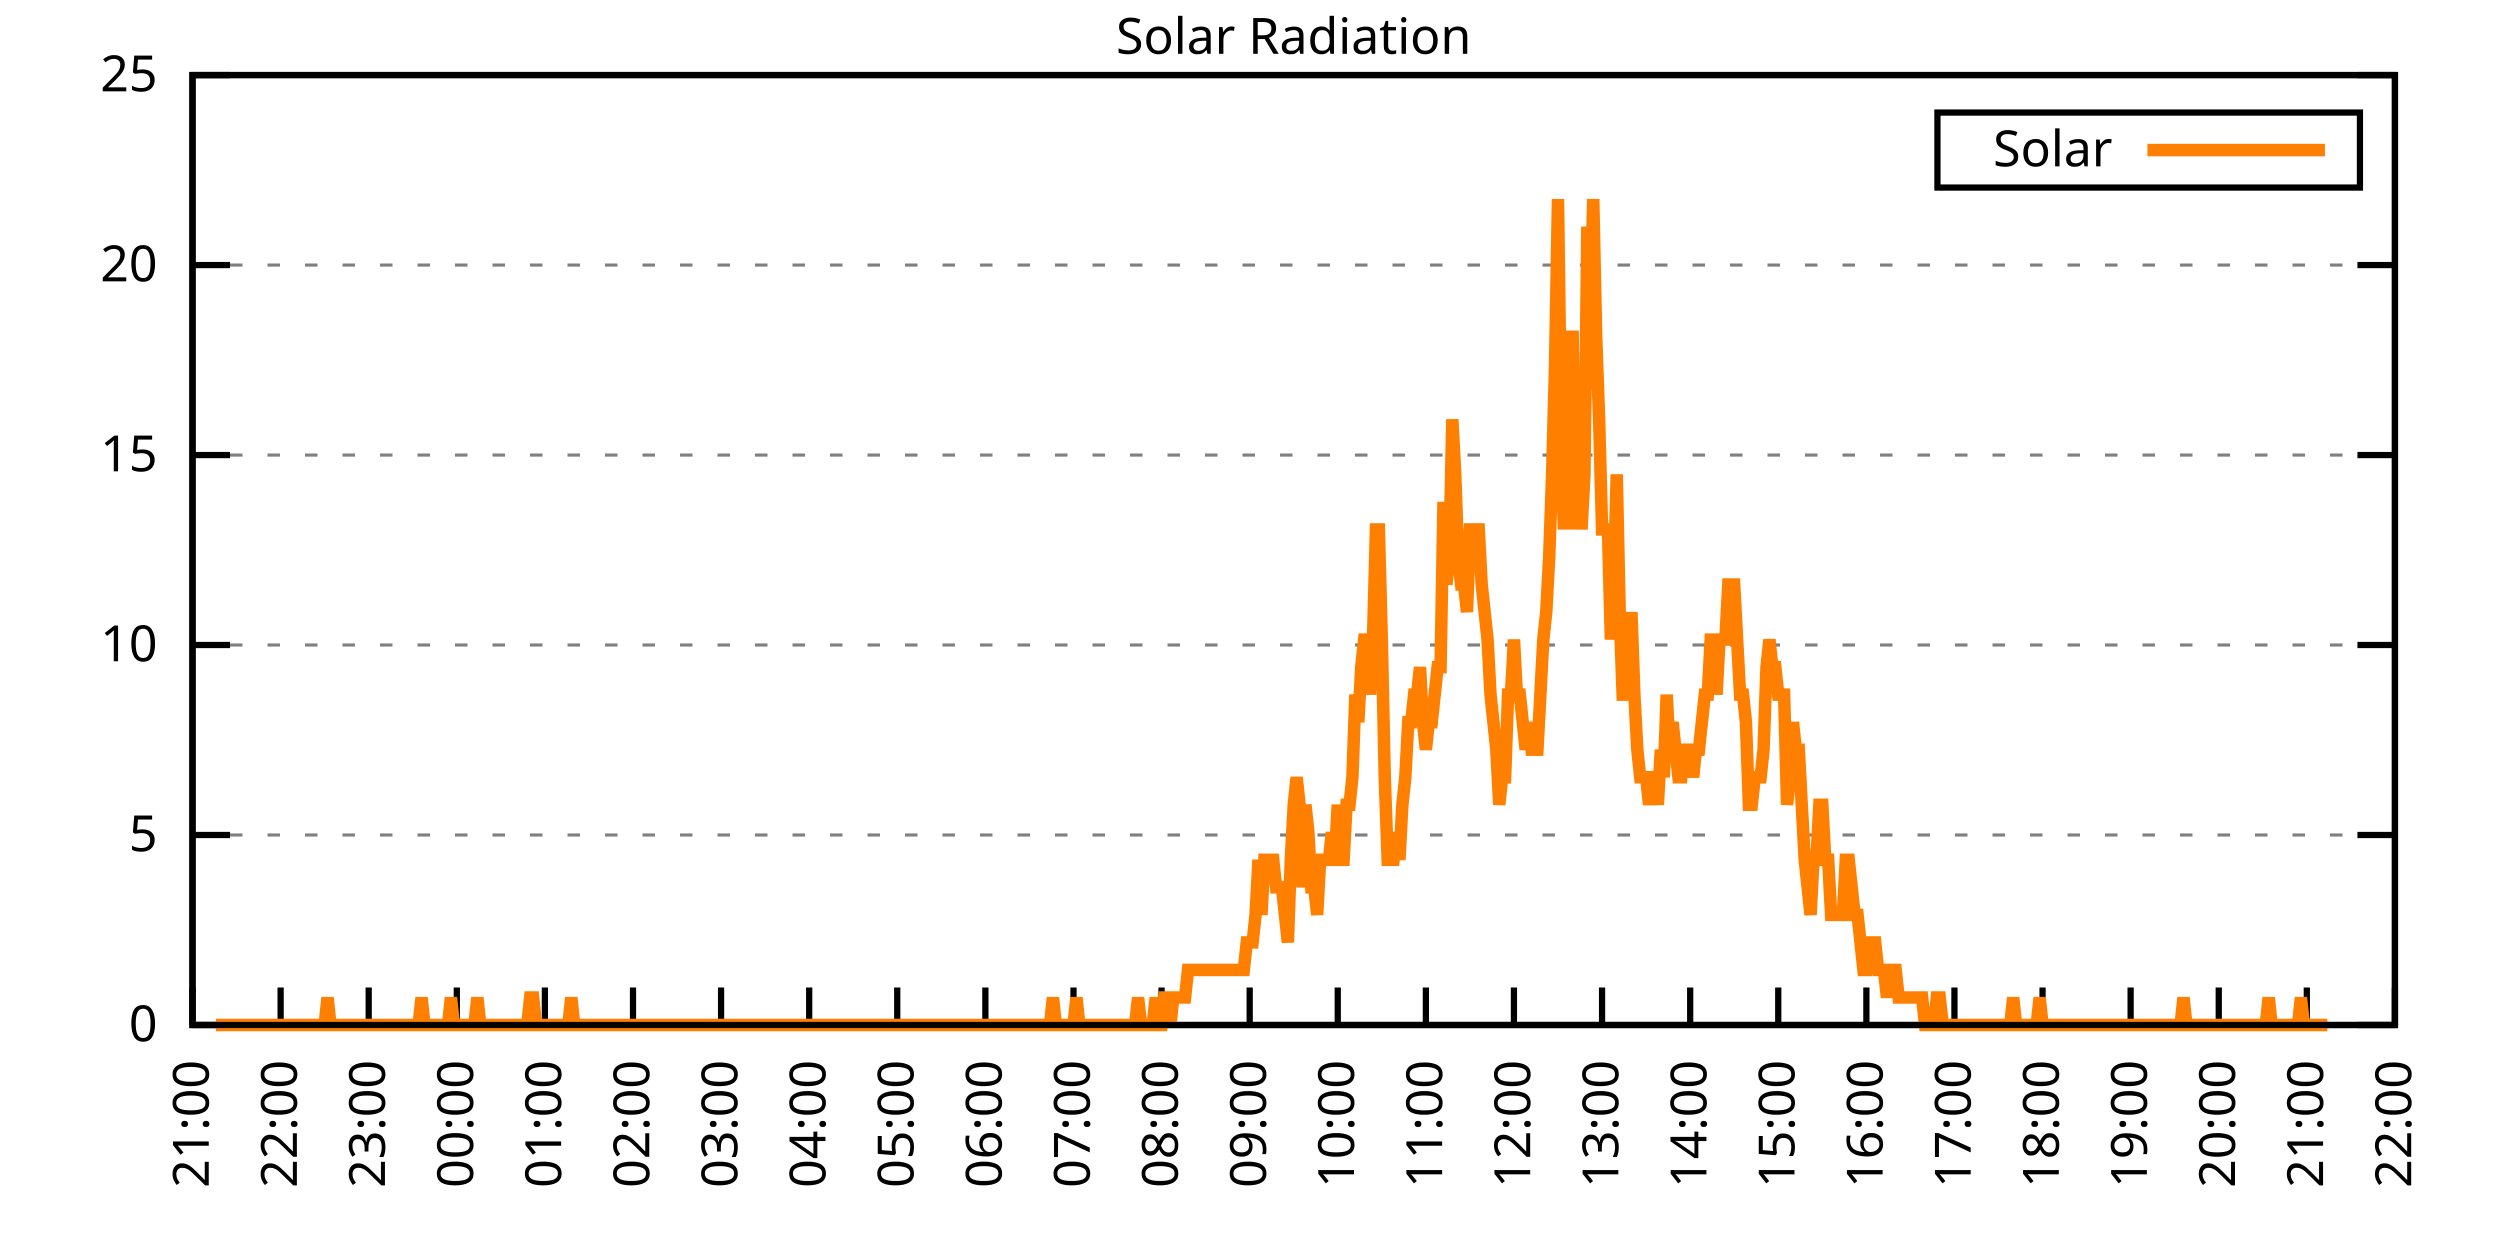
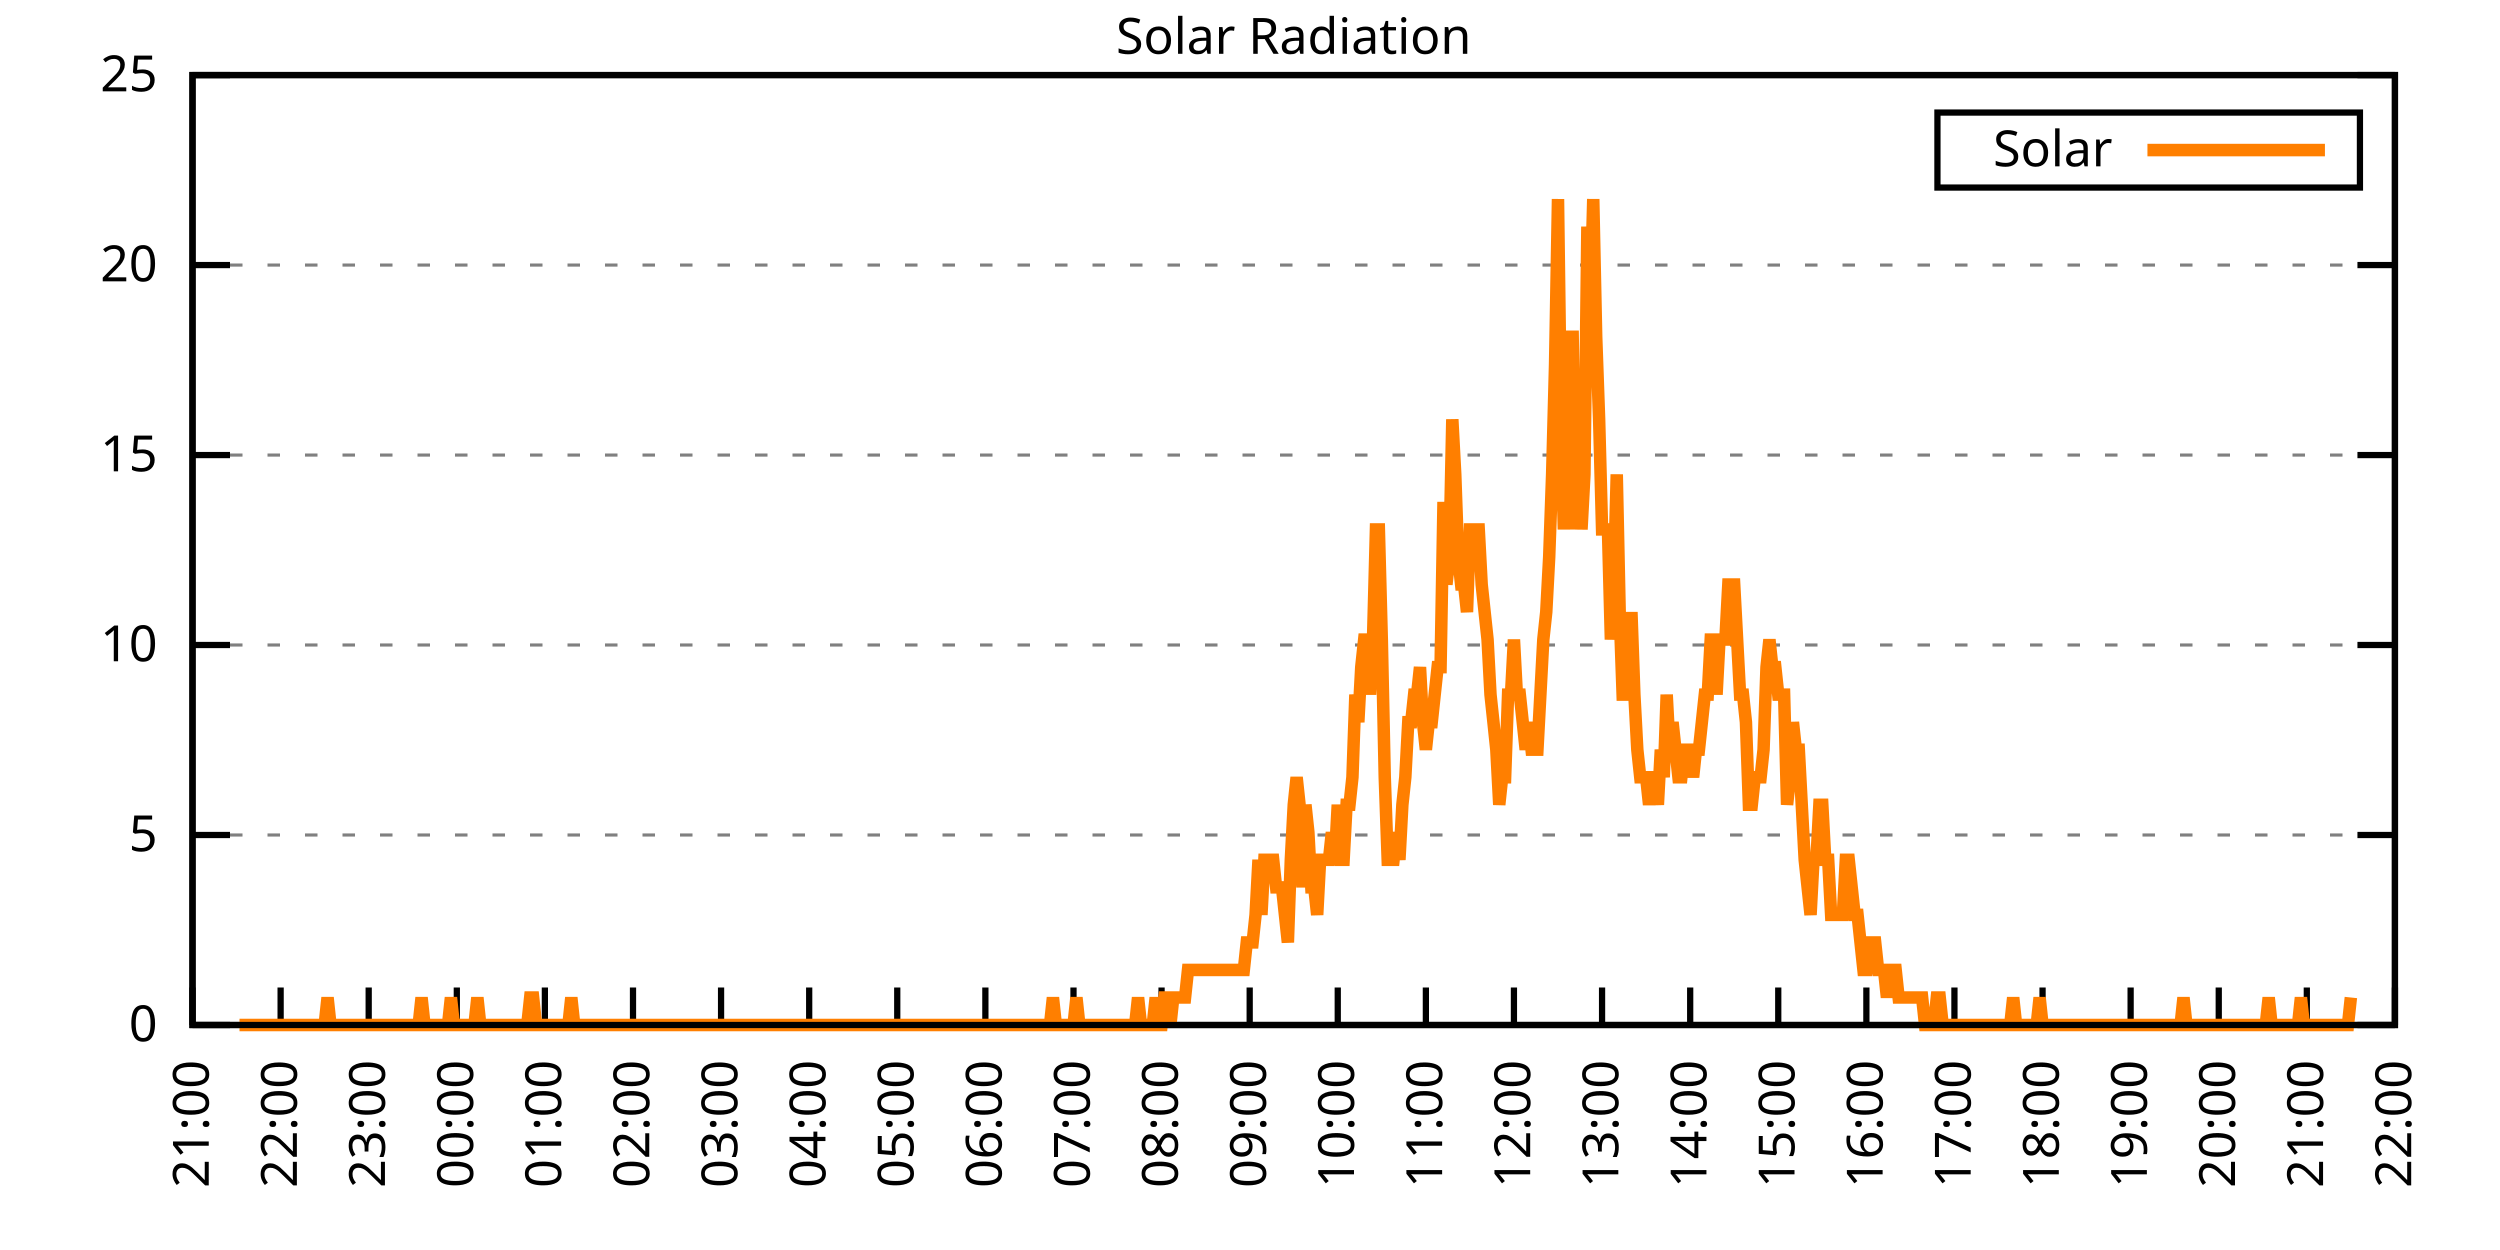
<svg xmlns="http://www.w3.org/2000/svg" xmlns:xlink="http://www.w3.org/1999/xlink" width="400" height="200" viewBox="0 0 400 200">
  <g id="gnuplot_canvas">
    <rect x="0" y="0" width="400" height="200" fill="none" />
    <defs>
      <circle id="gpDot" r="0.5" stroke-width="0.5" stroke="currentColor" />
      <path id="gpPt0" stroke-width="0.333" stroke="currentColor" d="M-1,0 h2 M0,-1 v2" />
      <path id="gpPt1" stroke-width="0.333" stroke="currentColor" d="M-1,-1 L1,1 M1,-1 L-1,1" />
      <path id="gpPt2" stroke-width="0.333" stroke="currentColor" d="M-1,0 L1,0 M0,-1 L0,1 M-1,-1 L1,1 M-1,1 L1,-1" />
      <rect id="gpPt3" stroke-width="0.333" stroke="currentColor" x="-1" y="-1" width="2" height="2" />
      <rect id="gpPt4" stroke-width="0.333" stroke="currentColor" fill="currentColor" x="-1" y="-1" width="2" height="2" />
      <circle id="gpPt5" stroke-width="0.333" stroke="currentColor" cx="0" cy="0" r="1" />
      <use xlink:href="#gpPt5" id="gpPt6" fill="currentColor" stroke="none" />
      <path id="gpPt7" stroke-width="0.333" stroke="currentColor" d="M0,-1.33 L-1.33,0.67 L1.33,0.67 z" />
      <use xlink:href="#gpPt7" id="gpPt8" fill="currentColor" stroke="none" />
      <use xlink:href="#gpPt7" id="gpPt9" stroke="currentColor" transform="rotate(180)" />
      <use xlink:href="#gpPt9" id="gpPt10" fill="currentColor" stroke="none" />
      <use xlink:href="#gpPt3" id="gpPt11" stroke="currentColor" transform="rotate(45)" />
      <use xlink:href="#gpPt11" id="gpPt12" fill="currentColor" stroke="none" />
      <path id="gpPt13" stroke-width="0.333" stroke="currentColor" d="M0,1.330 L1.265,0.411 L0.782,-1.067 L-0.782,-1.076 L-1.265,0.411 z" />
      <use xlink:href="#gpPt13" id="gpPt14" fill="currentColor" stroke="none" />
      <filter id="textbox" filterUnits="objectBoundingBox" x="0" y="0" height="1" width="1">
        <feFlood flood-color="white" flood-opacity="1" result="bgnd" />
        <feComposite in="SourceGraphic" in2="bgnd" operator="atop" />
      </filter>
      <filter id="greybox" filterUnits="objectBoundingBox" x="0" y="0" height="1" width="1">
        <feFlood flood-color="lightgrey" flood-opacity="1" result="grey" />
        <feComposite in="SourceGraphic" in2="grey" operator="atop" />
      </filter>
    </defs>
    <g fill="none" color="white" stroke="currentColor" stroke-width="1.00" stroke-linecap="butt" stroke-linejoin="miter">
</g>
    <g fill="none" color="black" stroke="currentColor" stroke-width="1.00" stroke-linecap="butt" stroke-linejoin="miter">
      <g stroke="none" shape-rendering="crispEdges">
        <polygon fill="rgb(255, 255, 255)" points="30.80,164.00 383.18,164.00 383.18,12.02 30.80,12.02 " />
      </g>
    </g>
    <g fill="none" color="black" stroke="currentColor" stroke-width="1.00" stroke-linecap="butt" stroke-linejoin="miter">
</g>
    <g fill="none" color="black" stroke="black" stroke-width="0.50" stroke-linecap="butt" stroke-linejoin="miter">
</g>
    <g fill="none" color="gray" stroke="currentColor" stroke-width="0.50" stroke-linecap="butt" stroke-linejoin="miter">
      <path stroke="gray" stroke-dasharray="2,4" class="gridline" d="M30.80,164.00 L383.19,164.00  " />
    </g>
    <g fill="none" color="gray" stroke="gray" stroke-width="1.00" stroke-linecap="butt" stroke-linejoin="miter">
</g>
    <g fill="none" color="black" stroke="currentColor" stroke-width="1.00" stroke-linecap="butt" stroke-linejoin="miter">
      <path stroke="black" d="M30.80,164.00 L36.80,164.00 M383.19,164.00 L377.19,164.00  " />
      <g transform="translate(25.20,166.60)" stroke="none" fill="black" font-family="Sans" font-size="8.00" text-anchor="end">
        <text>
          <tspan font-family="Sans"> 0</tspan>
        </text>
      </g>
    </g>
    <g fill="none" color="black" stroke="currentColor" stroke-width="1.00" stroke-linecap="butt" stroke-linejoin="miter">
</g>
    <g fill="none" color="black" stroke="black" stroke-width="0.50" stroke-linecap="butt" stroke-linejoin="miter">
</g>
    <g fill="none" color="gray" stroke="currentColor" stroke-width="0.50" stroke-linecap="butt" stroke-linejoin="miter">
      <path stroke="gray" stroke-dasharray="2,4" class="gridline" d="M30.80,133.60 L383.19,133.60  " />
    </g>
    <g fill="none" color="gray" stroke="gray" stroke-width="1.00" stroke-linecap="butt" stroke-linejoin="miter">
</g>
    <g fill="none" color="black" stroke="currentColor" stroke-width="1.00" stroke-linecap="butt" stroke-linejoin="miter">
      <path stroke="black" d="M30.80,133.60 L36.80,133.60 M383.19,133.60 L377.19,133.60  " />
      <g transform="translate(25.20,136.20)" stroke="none" fill="black" font-family="Sans" font-size="8.00" text-anchor="end">
        <text>
          <tspan font-family="Sans"> 5</tspan>
        </text>
      </g>
    </g>
    <g fill="none" color="black" stroke="currentColor" stroke-width="1.00" stroke-linecap="butt" stroke-linejoin="miter">
</g>
    <g fill="none" color="black" stroke="black" stroke-width="0.50" stroke-linecap="butt" stroke-linejoin="miter">
</g>
    <g fill="none" color="gray" stroke="currentColor" stroke-width="0.50" stroke-linecap="butt" stroke-linejoin="miter">
      <path stroke="gray" stroke-dasharray="2,4" class="gridline" d="M30.80,103.20 L383.19,103.20  " />
    </g>
    <g fill="none" color="gray" stroke="gray" stroke-width="1.00" stroke-linecap="butt" stroke-linejoin="miter">
</g>
    <g fill="none" color="black" stroke="currentColor" stroke-width="1.00" stroke-linecap="butt" stroke-linejoin="miter">
      <path stroke="black" d="M30.80,103.20 L36.80,103.20 M383.19,103.20 L377.19,103.20  " />
      <g transform="translate(25.20,105.80)" stroke="none" fill="black" font-family="Sans" font-size="8.00" text-anchor="end">
        <text>
          <tspan font-family="Sans"> 10</tspan>
        </text>
      </g>
    </g>
    <g fill="none" color="black" stroke="currentColor" stroke-width="1.00" stroke-linecap="butt" stroke-linejoin="miter">
</g>
    <g fill="none" color="black" stroke="black" stroke-width="0.50" stroke-linecap="butt" stroke-linejoin="miter">
</g>
    <g fill="none" color="gray" stroke="currentColor" stroke-width="0.50" stroke-linecap="butt" stroke-linejoin="miter">
      <path stroke="gray" stroke-dasharray="2,4" class="gridline" d="M30.80,72.81 L383.19,72.81  " />
    </g>
    <g fill="none" color="gray" stroke="gray" stroke-width="1.00" stroke-linecap="butt" stroke-linejoin="miter">
</g>
    <g fill="none" color="black" stroke="currentColor" stroke-width="1.00" stroke-linecap="butt" stroke-linejoin="miter">
      <path stroke="black" d="M30.80,72.81 L36.80,72.81 M383.19,72.81 L377.19,72.81  " />
      <g transform="translate(25.20,75.41)" stroke="none" fill="black" font-family="Sans" font-size="8.00" text-anchor="end">
        <text>
          <tspan font-family="Sans"> 15</tspan>
        </text>
      </g>
    </g>
    <g fill="none" color="black" stroke="currentColor" stroke-width="1.00" stroke-linecap="butt" stroke-linejoin="miter">
</g>
    <g fill="none" color="black" stroke="black" stroke-width="0.50" stroke-linecap="butt" stroke-linejoin="miter">
</g>
    <g fill="none" color="gray" stroke="currentColor" stroke-width="0.50" stroke-linecap="butt" stroke-linejoin="miter">
      <path stroke="gray" stroke-dasharray="2,4" class="gridline" d="M30.80,42.41 L383.19,42.41  " />
    </g>
    <g fill="none" color="gray" stroke="gray" stroke-width="1.00" stroke-linecap="butt" stroke-linejoin="miter">
</g>
    <g fill="none" color="black" stroke="currentColor" stroke-width="1.00" stroke-linecap="butt" stroke-linejoin="miter">
      <path stroke="black" d="M30.80,42.41 L36.80,42.41 M383.19,42.41 L377.19,42.41  " />
      <g transform="translate(25.20,45.01)" stroke="none" fill="black" font-family="Sans" font-size="8.00" text-anchor="end">
        <text>
          <tspan font-family="Sans"> 20</tspan>
        </text>
      </g>
    </g>
    <g fill="none" color="black" stroke="currentColor" stroke-width="1.00" stroke-linecap="butt" stroke-linejoin="miter">
</g>
    <g fill="none" color="black" stroke="black" stroke-width="0.50" stroke-linecap="butt" stroke-linejoin="miter">
</g>
    <g fill="none" color="gray" stroke="currentColor" stroke-width="0.50" stroke-linecap="butt" stroke-linejoin="miter">
      <path stroke="gray" stroke-dasharray="2,4" class="gridline" d="M30.80,12.01 L383.19,12.01  " />
    </g>
    <g fill="none" color="gray" stroke="gray" stroke-width="1.00" stroke-linecap="butt" stroke-linejoin="miter">
</g>
    <g fill="none" color="black" stroke="currentColor" stroke-width="1.00" stroke-linecap="butt" stroke-linejoin="miter">
      <path stroke="black" d="M30.80,12.01 L36.80,12.01 M383.19,12.01 L377.19,12.01  " />
      <g transform="translate(25.20,14.61)" stroke="none" fill="black" font-family="Sans" font-size="8.00" text-anchor="end">
        <text>
          <tspan font-family="Sans"> 25</tspan>
        </text>
      </g>
    </g>
    <g fill="none" color="black" stroke="currentColor" stroke-width="1.00" stroke-linecap="butt" stroke-linejoin="miter">
      <path stroke="black" d="M30.80,164.00 L30.80,158.00  " />
      <g transform="translate(33.40,169.60) rotate(270.00)" stroke="none" fill="black" font-family="Sans" font-size="8.00" text-anchor="end">
        <text>
          <tspan font-family="Sans">21:00</tspan>
        </text>
      </g>
    </g>
    <g fill="none" color="black" stroke="currentColor" stroke-width="1.00" stroke-linecap="butt" stroke-linejoin="miter">
      <path stroke="black" d="M44.90,164.00 L44.90,158.00  " />
      <g transform="translate(47.50,169.60) rotate(270.00)" stroke="none" fill="black" font-family="Sans" font-size="8.00" text-anchor="end">
        <text>
          <tspan font-family="Sans">22:00</tspan>
        </text>
      </g>
    </g>
    <g fill="none" color="black" stroke="currentColor" stroke-width="1.00" stroke-linecap="butt" stroke-linejoin="miter">
      <path stroke="black" d="M58.99,164.00 L58.99,158.00  " />
      <g transform="translate(61.59,169.60) rotate(270.00)" stroke="none" fill="black" font-family="Sans" font-size="8.00" text-anchor="end">
        <text>
          <tspan font-family="Sans">23:00</tspan>
        </text>
      </g>
    </g>
    <g fill="none" color="black" stroke="currentColor" stroke-width="1.00" stroke-linecap="butt" stroke-linejoin="miter">
      <path stroke="black" d="M73.09,164.00 L73.09,158.00  " />
      <g transform="translate(75.69,169.60) rotate(270.00)" stroke="none" fill="black" font-family="Sans" font-size="8.00" text-anchor="end">
        <text>
          <tspan font-family="Sans">00:00</tspan>
        </text>
      </g>
    </g>
    <g fill="none" color="black" stroke="currentColor" stroke-width="1.00" stroke-linecap="butt" stroke-linejoin="miter">
      <path stroke="black" d="M87.18,164.00 L87.18,158.00  " />
      <g transform="translate(89.78,169.60) rotate(270.00)" stroke="none" fill="black" font-family="Sans" font-size="8.00" text-anchor="end">
        <text>
          <tspan font-family="Sans">01:00</tspan>
        </text>
      </g>
    </g>
    <g fill="none" color="black" stroke="currentColor" stroke-width="1.00" stroke-linecap="butt" stroke-linejoin="miter">
      <path stroke="black" d="M101.28,164.00 L101.28,158.00  " />
      <g transform="translate(103.88,169.60) rotate(270.00)" stroke="none" fill="black" font-family="Sans" font-size="8.00" text-anchor="end">
        <text>
          <tspan font-family="Sans">02:00</tspan>
        </text>
      </g>
    </g>
    <g fill="none" color="black" stroke="currentColor" stroke-width="1.00" stroke-linecap="butt" stroke-linejoin="miter">
      <path stroke="black" d="M115.37,164.00 L115.37,158.00  " />
      <g transform="translate(117.97,169.60) rotate(270.00)" stroke="none" fill="black" font-family="Sans" font-size="8.00" text-anchor="end">
        <text>
          <tspan font-family="Sans">03:00</tspan>
        </text>
      </g>
    </g>
    <g fill="none" color="black" stroke="currentColor" stroke-width="1.00" stroke-linecap="butt" stroke-linejoin="miter">
      <path stroke="black" d="M129.47,164.00 L129.47,158.00  " />
      <g transform="translate(132.07,169.60) rotate(270.00)" stroke="none" fill="black" font-family="Sans" font-size="8.00" text-anchor="end">
        <text>
          <tspan font-family="Sans">04:00</tspan>
        </text>
      </g>
    </g>
    <g fill="none" color="black" stroke="currentColor" stroke-width="1.00" stroke-linecap="butt" stroke-linejoin="miter">
      <path stroke="black" d="M143.56,164.00 L143.56,158.00  " />
      <g transform="translate(146.16,169.60) rotate(270.00)" stroke="none" fill="black" font-family="Sans" font-size="8.00" text-anchor="end">
        <text>
          <tspan font-family="Sans">05:00</tspan>
        </text>
      </g>
    </g>
    <g fill="none" color="black" stroke="currentColor" stroke-width="1.00" stroke-linecap="butt" stroke-linejoin="miter">
      <path stroke="black" d="M157.66,164.00 L157.66,158.00  " />
      <g transform="translate(160.26,169.60) rotate(270.00)" stroke="none" fill="black" font-family="Sans" font-size="8.00" text-anchor="end">
        <text>
          <tspan font-family="Sans">06:00</tspan>
        </text>
      </g>
    </g>
    <g fill="none" color="black" stroke="currentColor" stroke-width="1.00" stroke-linecap="butt" stroke-linejoin="miter">
      <path stroke="black" d="M171.76,164.00 L171.76,158.00  " />
      <g transform="translate(174.36,169.60) rotate(270.00)" stroke="none" fill="black" font-family="Sans" font-size="8.00" text-anchor="end">
        <text>
          <tspan font-family="Sans">07:00</tspan>
        </text>
      </g>
    </g>
    <g fill="none" color="black" stroke="currentColor" stroke-width="1.00" stroke-linecap="butt" stroke-linejoin="miter">
      <path stroke="black" d="M185.85,164.00 L185.85,158.00  " />
      <g transform="translate(188.45,169.60) rotate(270.00)" stroke="none" fill="black" font-family="Sans" font-size="8.00" text-anchor="end">
        <text>
          <tspan font-family="Sans">08:00</tspan>
        </text>
      </g>
    </g>
    <g fill="none" color="black" stroke="currentColor" stroke-width="1.00" stroke-linecap="butt" stroke-linejoin="miter">
      <path stroke="black" d="M199.95,164.00 L199.95,158.00  " />
      <g transform="translate(202.55,169.60) rotate(270.00)" stroke="none" fill="black" font-family="Sans" font-size="8.00" text-anchor="end">
        <text>
          <tspan font-family="Sans">09:00</tspan>
        </text>
      </g>
    </g>
    <g fill="none" color="black" stroke="currentColor" stroke-width="1.00" stroke-linecap="butt" stroke-linejoin="miter">
      <path stroke="black" d="M214.04,164.00 L214.04,158.00  " />
      <g transform="translate(216.64,169.60) rotate(270.00)" stroke="none" fill="black" font-family="Sans" font-size="8.00" text-anchor="end">
        <text>
          <tspan font-family="Sans">10:00</tspan>
        </text>
      </g>
    </g>
    <g fill="none" color="black" stroke="currentColor" stroke-width="1.00" stroke-linecap="butt" stroke-linejoin="miter">
      <path stroke="black" d="M228.14,164.00 L228.14,158.00  " />
      <g transform="translate(230.74,169.60) rotate(270.00)" stroke="none" fill="black" font-family="Sans" font-size="8.00" text-anchor="end">
        <text>
          <tspan font-family="Sans">11:00</tspan>
        </text>
      </g>
    </g>
    <g fill="none" color="black" stroke="currentColor" stroke-width="1.00" stroke-linecap="butt" stroke-linejoin="miter">
      <path stroke="black" d="M242.23,164.00 L242.23,158.00  " />
      <g transform="translate(244.83,169.60) rotate(270.00)" stroke="none" fill="black" font-family="Sans" font-size="8.00" text-anchor="end">
        <text>
          <tspan font-family="Sans">12:00</tspan>
        </text>
      </g>
    </g>
    <g fill="none" color="black" stroke="currentColor" stroke-width="1.00" stroke-linecap="butt" stroke-linejoin="miter">
      <path stroke="black" d="M256.33,164.00 L256.33,158.00  " />
      <g transform="translate(258.93,169.60) rotate(270.00)" stroke="none" fill="black" font-family="Sans" font-size="8.00" text-anchor="end">
        <text>
          <tspan font-family="Sans">13:00</tspan>
        </text>
      </g>
    </g>
    <g fill="none" color="black" stroke="currentColor" stroke-width="1.00" stroke-linecap="butt" stroke-linejoin="miter">
      <path stroke="black" d="M270.43,164.00 L270.43,158.00  " />
      <g transform="translate(273.03,169.60) rotate(270.00)" stroke="none" fill="black" font-family="Sans" font-size="8.00" text-anchor="end">
        <text>
          <tspan font-family="Sans">14:00</tspan>
        </text>
      </g>
    </g>
    <g fill="none" color="black" stroke="currentColor" stroke-width="1.00" stroke-linecap="butt" stroke-linejoin="miter">
      <path stroke="black" d="M284.52,164.00 L284.52,158.00  " />
      <g transform="translate(287.12,169.60) rotate(270.00)" stroke="none" fill="black" font-family="Sans" font-size="8.00" text-anchor="end">
        <text>
          <tspan font-family="Sans">15:00</tspan>
        </text>
      </g>
    </g>
    <g fill="none" color="black" stroke="currentColor" stroke-width="1.00" stroke-linecap="butt" stroke-linejoin="miter">
      <path stroke="black" d="M298.62,164.00 L298.62,158.00  " />
      <g transform="translate(301.22,169.60) rotate(270.00)" stroke="none" fill="black" font-family="Sans" font-size="8.00" text-anchor="end">
        <text>
          <tspan font-family="Sans">16:00</tspan>
        </text>
      </g>
    </g>
    <g fill="none" color="black" stroke="currentColor" stroke-width="1.00" stroke-linecap="butt" stroke-linejoin="miter">
      <path stroke="black" d="M312.71,164.00 L312.71,158.00  " />
      <g transform="translate(315.31,169.60) rotate(270.00)" stroke="none" fill="black" font-family="Sans" font-size="8.00" text-anchor="end">
        <text>
          <tspan font-family="Sans">17:00</tspan>
        </text>
      </g>
    </g>
    <g fill="none" color="black" stroke="currentColor" stroke-width="1.00" stroke-linecap="butt" stroke-linejoin="miter">
      <path stroke="black" d="M326.81,164.00 L326.81,158.00  " />
      <g transform="translate(329.41,169.60) rotate(270.00)" stroke="none" fill="black" font-family="Sans" font-size="8.00" text-anchor="end">
        <text>
          <tspan font-family="Sans">18:00</tspan>
        </text>
      </g>
    </g>
    <g fill="none" color="black" stroke="currentColor" stroke-width="1.00" stroke-linecap="butt" stroke-linejoin="miter">
      <path stroke="black" d="M340.90,164.00 L340.90,158.00  " />
      <g transform="translate(343.50,169.60) rotate(270.00)" stroke="none" fill="black" font-family="Sans" font-size="8.00" text-anchor="end">
        <text>
          <tspan font-family="Sans">19:00</tspan>
        </text>
      </g>
    </g>
    <g fill="none" color="black" stroke="currentColor" stroke-width="1.00" stroke-linecap="butt" stroke-linejoin="miter">
      <path stroke="black" d="M355.00,164.00 L355.00,158.00  " />
      <g transform="translate(357.60,169.60) rotate(270.00)" stroke="none" fill="black" font-family="Sans" font-size="8.00" text-anchor="end">
        <text>
          <tspan font-family="Sans">20:00</tspan>
        </text>
      </g>
    </g>
    <g fill="none" color="black" stroke="currentColor" stroke-width="1.00" stroke-linecap="butt" stroke-linejoin="miter">
      <path stroke="black" d="M369.09,164.00 L369.09,158.00  " />
      <g transform="translate(371.69,169.60) rotate(270.00)" stroke="none" fill="black" font-family="Sans" font-size="8.00" text-anchor="end">
        <text>
          <tspan font-family="Sans">21:00</tspan>
        </text>
      </g>
    </g>
    <g fill="none" color="black" stroke="currentColor" stroke-width="1.00" stroke-linecap="butt" stroke-linejoin="miter">
      <path stroke="black" d="M383.19,164.00 L383.19,158.00  " />
      <g transform="translate(385.79,169.60) rotate(270.00)" stroke="none" fill="black" font-family="Sans" font-size="8.00" text-anchor="end">
        <text>
          <tspan font-family="Sans">22:00</tspan>
        </text>
      </g>
    </g>
    <g fill="none" color="black" stroke="currentColor" stroke-width="1.00" stroke-linecap="butt" stroke-linejoin="miter">
</g>
    <g fill="none" color="black" stroke="currentColor" stroke-width="1.00" stroke-linecap="butt" stroke-linejoin="miter">
      <path stroke="black" d="M30.80,12.01 L30.80,164.00 L383.19,164.00 L383.19,12.01 L30.80,12.01 Z  " />
    </g>
    <g fill="none" color="black" stroke="currentColor" stroke-width="1.00" stroke-linecap="butt" stroke-linejoin="miter">
</g>
    <g fill="none" color="black" stroke="currentColor" stroke-width="1.00" stroke-linecap="butt" stroke-linejoin="miter">
      <path stroke="black" d="M309.99,30.01 L309.99,18.01 L377.59,18.01 L377.59,30.01 L309.99,30.01 Z  " />
    </g>
    <g id="Solar_Radiation_plot_1">
      <g fill="none" color="white" stroke="black" stroke-width="2.00" stroke-linecap="butt" stroke-linejoin="miter">
</g>
      <g fill="none" color="black" stroke="currentColor" stroke-width="2.00" stroke-linecap="butt" stroke-linejoin="miter">
        <g transform="translate(337.99,26.61)" stroke="none" fill="black" font-family="Sans" font-size="8.00" text-anchor="end">
          <text>
            <tspan font-family="Sans">Solar</tspan>
          </text>
        </g>
      </g>
      <g fill="none" color="black" stroke="currentColor" stroke-width="2.00" stroke-linecap="butt" stroke-linejoin="miter">
-         <path stroke="rgb(255, 127,   0)" d="M343.59,24.01 L371.99,24.01 M34.56,164.00 L35.03,164.00 L35.50,164.00 L35.97,164.00 L36.44,164.00 L36.91,164.00   L37.38,164.00 L37.85,164.00 L38.32,164.00 L38.79,164.00 L39.26,164.00 L39.73,164.00 L40.20,164.00 L40.67,164.00   L41.14,164.00 L41.61,164.00 L42.08,164.00 L42.55,164.00 L43.02,164.00 L43.49,164.00 L43.96,164.00 L44.43,164.00   L44.90,164.00 L45.37,164.00 L45.84,164.00 L46.31,164.00 L46.78,164.00 L47.24,164.00 L47.71,164.00 L48.18,164.00   L48.65,164.00 L49.12,164.00 L49.59,164.00 L50.06,164.00 L50.53,164.00 L51.00,164.00 L51.47,164.00 L51.94,164.00   L52.41,159.60 L52.88,164.00 L53.35,164.00 L53.82,164.00 L54.29,164.00 L54.76,164.00 L55.23,164.00 L55.70,164.00   L56.17,164.00 L56.64,164.00 L57.11,164.00 L57.58,164.00 L58.05,164.00 L58.52,164.00 L58.99,164.00 L59.46,164.00   L59.93,164.00 L60.40,164.00 L60.87,164.00 L61.34,164.00 L61.81,164.00 L62.28,164.00 L62.75,164.00 L63.22,164.00   L63.69,164.00 L64.16,164.00 L64.63,164.00 L65.10,164.00 L65.57,164.00 L66.04,164.00 L66.51,164.00 L66.98,164.00   L67.45,159.60 L67.92,164.00 L68.39,164.00 L68.86,164.00 L69.33,164.00 L69.80,164.00 L70.27,164.00 L70.74,164.00   L71.21,164.00 L71.68,164.00 L72.15,159.60 L72.62,164.00 L73.09,164.00 L73.56,164.00 L74.03,164.00 L74.50,164.00   L74.97,164.00 L75.44,164.00 L75.91,164.00 L76.38,159.60 L76.85,164.00 L77.32,164.00 L77.79,164.00 L78.26,164.00   L78.73,164.00 L79.19,164.00 L79.66,164.00 L80.13,164.00 L80.60,164.00 L81.07,164.00 L81.54,164.00 L82.01,164.00   L82.48,164.00 L82.95,164.00 L83.42,164.00 L83.89,164.00 L84.36,164.00 L84.83,159.60 L85.30,159.60 L85.77,164.00   L86.24,164.00 L86.71,164.00 L87.18,164.00 L87.65,164.00 L88.12,164.00 L88.59,164.00 L89.06,164.00 L89.53,164.00   L90.00,164.00 L90.47,164.00 L90.94,164.00 L91.41,159.60 L91.88,164.00 L92.35,164.00 L92.82,164.00 L93.29,164.00   L93.76,164.00 L94.23,164.00 L94.70,164.00 L95.17,164.00 L95.64,164.00 L96.11,164.00 L96.58,164.00 L97.05,164.00   L97.52,164.00 L97.99,164.00 L98.46,164.00 L98.93,164.00 L99.40,164.00 L99.87,164.00 L100.34,164.00 L100.81,164.00   L101.28,164.00 L101.75,164.00 L102.22,164.00 L102.69,164.00 L103.16,164.00 L103.63,164.00 L104.10,164.00 L104.57,164.00   L105.04,164.00 L105.51,164.00 L105.98,164.00 L106.45,164.00 L106.92,164.00 L107.39,164.00 L107.86,164.00 L108.33,164.00   L108.80,164.00 L109.27,164.00 L109.74,164.00 L110.21,164.00 L110.68,164.00 L111.14,164.00 L111.61,164.00 L112.08,164.00   L112.55,164.00 L113.02,164.00 L113.49,164.00 L113.96,164.00 L114.43,164.00 L114.90,164.00 L115.37,164.00 L115.84,164.00   L116.31,164.00 L116.78,164.00 L117.25,164.00 L117.72,164.00 L118.19,164.00 L118.66,164.00 L119.13,164.00 L119.60,164.00   L120.07,164.00 L120.54,164.00 L121.01,164.00 L121.48,164.00 L121.95,164.00 L122.42,164.00 L122.89,164.00 L123.36,164.00   L123.83,164.00 L124.30,164.00 L124.77,164.00 L125.24,164.00 L125.71,164.00 L126.18,164.00 L126.65,164.00 L127.12,164.00   L127.59,164.00 L128.06,164.00 L128.53,164.00 L129.00,164.00 L129.47,164.00 L129.94,164.00 L130.41,164.00 L130.88,164.00   L131.35,164.00 L131.82,164.00 L132.29,164.00 L132.76,164.00 L133.23,164.00 L133.70,164.00 L134.17,164.00 L134.64,164.00   L135.11,164.00 L135.58,164.00 L136.05,164.00 L136.52,164.00 L136.99,164.00 L137.46,164.00 L137.93,164.00 L138.40,164.00   L138.87,164.00 L139.34,164.00 L139.81,164.00 L140.28,164.00 L140.75,164.00 L141.22,164.00 L141.69,164.00 L142.16,164.00   L142.63,164.00 L143.09,164.00 L143.56,164.00 L144.03,164.00 L144.50,164.00 L144.97,164.00 L145.44,164.00 L145.91,164.00   L146.38,164.00 L146.85,164.00 L147.32,164.00 L147.79,164.00 L148.26,164.00 L148.73,164.00 L149.20,164.00 L149.67,164.00   L150.14,164.00 L150.61,164.00 L151.08,164.00 L151.55,164.00 L152.02,164.00 L152.49,164.00 L152.96,164.00 L153.43,164.00   L153.90,164.00 L154.37,164.00 L154.84,164.00 L155.31,164.00 L155.78,164.00 L156.25,164.00 L156.72,164.00 L157.19,164.00   L157.66,164.00 L158.13,164.00 L158.60,164.00 L159.07,164.00 L159.54,164.00 L160.01,164.00 L160.48,164.00 L160.95,164.00   L161.42,164.00 L161.89,164.00 L162.36,164.00 L162.83,164.00 L163.30,164.00 L163.77,164.00 L164.24,164.00 L164.71,164.00   L165.18,164.00 L165.65,164.00 L166.12,164.00 L166.59,164.00 L167.06,164.00 L167.53,164.00 L168.00,164.00 L168.47,159.60   L168.94,164.00 L169.41,164.00 L169.88,164.00 L170.35,164.00 L170.82,164.00 L171.29,164.00 L171.76,164.00 L172.23,159.60   L172.70,164.00 L173.17,164.00 L173.64,164.00 L174.11,164.00 L174.58,164.00 L175.04,164.00 L175.51,164.00 L175.98,164.00   L176.45,164.00 L176.92,164.00 L177.39,164.00 L177.86,164.00 L178.33,164.00 L178.80,164.00 L179.27,164.00 L179.74,164.00   L180.21,164.00 L180.68,164.00 L181.15,164.00 L181.62,164.00 L182.09,159.60 L182.56,164.00 L183.03,164.00 L183.50,164.00   L183.97,164.00 L184.44,164.00 L184.91,159.60 L185.38,164.00 L185.85,164.00 L186.32,159.60 L186.79,159.60 L187.26,164.00   L187.73,159.60 L188.20,159.60 L188.67,159.60 L189.14,159.60 L189.61,159.60 L190.08,155.19 L190.55,155.19 L191.02,155.19   L191.49,155.19 L191.96,155.19 L192.43,155.19 L192.90,155.19 L193.37,155.19 L193.84,155.19 L194.31,155.19 L194.78,155.19   L195.25,155.19 L195.72,155.19 L196.19,155.19 L196.66,155.19 L197.13,155.19 L197.60,155.19 L198.07,155.19 L198.54,155.19   L199.01,155.19 L199.48,150.79 L199.95,150.79 L200.42,150.79 L200.89,146.38 L201.36,137.57 L201.83,146.38 L202.30,137.57   L202.77,137.57 L203.24,137.57 L203.71,137.57 L204.18,141.98 L204.65,141.98 L205.12,141.98 L205.59,146.38 L206.06,150.79   L206.53,137.57 L207.00,128.76 L207.46,124.36 L207.93,128.76 L208.40,141.98 L208.87,128.76 L209.34,133.17 L209.81,141.98   L210.28,141.98 L210.75,146.38 L211.22,137.57 L211.69,137.57 L212.16,137.57 L212.63,137.57 L213.10,133.17 L213.57,137.57   L214.04,128.76 L214.51,137.57 L214.98,137.57 L215.45,128.76 L215.92,128.76 L216.39,124.36 L216.86,111.14 L217.33,115.55   L217.80,106.74 L218.27,102.33 L218.74,102.33 L219.21,111.14 L219.68,102.33 L220.15,84.71 L220.62,84.71 L221.09,102.33   L221.56,124.36 L222.03,137.57 L222.50,137.57 L222.97,137.57 L223.44,133.17 L223.91,137.57 L224.38,128.76 L224.85,124.36   L225.32,115.55 L225.79,115.55 L226.26,111.14 L226.73,111.14 L227.20,106.74 L227.67,115.55 L228.14,119.95 L228.61,115.55   L229.08,115.55 L229.55,111.14 L230.02,106.74 L230.49,106.74 L230.96,80.31 L231.43,93.52 L231.90,89.12 L232.37,67.09   L232.84,75.90 L233.31,89.12 L233.78,93.52 L234.25,93.52 L234.72,97.93 L235.19,84.71 L235.66,84.71 L236.13,84.71   L236.60,84.71 L237.07,93.52 L237.54,97.93 L238.01,102.33 L238.48,111.14 L238.95,115.55 L239.41,119.95 L239.88,128.76   L240.35,124.36 L240.82,124.36 L241.29,111.14 L241.76,111.14 L242.23,102.33 L242.70,111.14 L243.17,111.14 L243.64,115.55   L244.11,119.95 L244.58,115.55 L245.05,119.95 L245.52,119.95 L245.99,119.95 L246.46,111.14 L246.93,102.33 L247.40,97.93   L247.87,89.12 L248.34,75.90 L248.81,58.28 L249.28,31.85 L249.75,67.09 L250.22,84.71 L250.69,67.09 L251.16,53.88   L251.63,53.88 L252.10,84.71 L252.57,67.09 L253.04,84.71 L253.51,75.90 L253.98,36.26 L254.45,49.47 L254.92,31.85   L255.39,53.88 L255.86,67.09 L256.33,84.71 L256.80,84.71 L257.27,84.71 L257.74,102.33 L258.21,93.52 L258.68,75.90   L259.15,97.93 L259.62,111.14 L260.09,111.14 L260.56,111.14 L261.03,97.93 L261.50,111.14 L261.97,119.95 L262.44,124.36   L262.91,124.36 L263.38,124.36 L263.85,128.76 L264.32,124.36 L264.79,124.36 L265.26,128.76 L265.73,119.95 L266.20,124.36   L266.67,111.14 L267.14,119.95 L267.61,115.55 L268.08,119.95 L268.55,124.36 L269.02,124.36 L269.49,119.95 L269.96,119.95   L270.43,119.95 L270.90,124.36 L271.36,119.95 L271.83,119.95 L272.30,115.55 L272.77,111.14 L273.24,111.14 L273.71,102.33   L274.18,102.33 L274.65,111.14 L275.12,102.33 L275.59,102.33 L276.06,102.33 L276.53,93.52 L277.00,93.52 L277.47,93.52   L277.94,102.33 L278.41,111.14 L278.88,111.14 L279.35,115.55 L279.82,128.76 L280.29,128.76 L280.76,124.36 L281.23,124.36   L281.70,124.36 L282.17,119.95 L282.64,106.74 L283.11,102.33 L283.58,106.74 L284.05,106.74 L284.52,111.14 L284.99,111.14   L285.46,111.14 L285.93,128.76 L286.40,124.36 L286.87,115.55 L287.34,119.95 L287.81,119.95 L288.28,128.76 L288.75,137.57   L289.22,141.98 L289.69,146.38 L290.16,137.57 L290.63,137.57 L291.10,128.76 L291.57,128.76 L292.04,137.57 L292.51,137.57   L292.98,146.38 L293.45,146.38 L293.92,146.38 L294.39,146.38 L294.86,146.38 L295.33,137.57 L295.80,137.57 L296.27,141.98   L296.74,146.38 L297.21,146.38 L297.68,150.79 L298.15,155.19 L298.62,155.19 L299.09,150.79 L299.56,150.79 L300.03,150.79   L300.50,155.19 L300.97,155.19 L301.44,155.19 L301.91,159.60 L302.38,155.19 L302.85,155.19 L303.31,155.19 L303.78,159.60   L304.25,159.60 L304.72,159.60 L305.19,159.60 L305.66,159.60 L306.13,159.60 L306.60,159.60 L307.07,159.60 L307.54,159.60   L308.01,164.00 L308.48,164.00 L308.95,164.00 L309.42,164.00 L309.89,159.60 L310.36,159.60 L310.83,164.00 L311.30,164.00   L311.77,164.00 L312.24,164.00 L312.71,164.00 L313.18,164.00 L313.65,164.00 L314.12,164.00 L314.59,164.00 L315.06,164.00   L315.53,164.00 L316.00,164.00 L316.47,164.00 L316.94,164.00 L317.41,164.00 L317.88,164.00 L318.35,164.00 L318.82,164.00   L319.29,164.00 L319.76,164.00 L320.23,164.00 L320.70,164.00 L321.17,164.00 L321.64,164.00 L322.11,159.60 L322.58,164.00   L323.05,164.00 L323.52,164.00 L323.99,164.00 L324.46,164.00 L324.93,164.00 L325.40,164.00 L325.87,164.00 L326.34,159.60   L326.81,164.00 L327.28,164.00 L327.75,164.00 L328.22,164.00 L328.69,164.00 L329.16,164.00 L329.63,164.00 L330.10,164.00   L330.57,164.00 L331.04,164.00 L331.51,164.00 L331.98,164.00 L332.45,164.00 L332.92,164.00 L333.39,164.00 L333.86,164.00   L334.33,164.00 L334.80,164.00 L335.26,164.00 L335.73,164.00 L336.20,164.00 L336.67,164.00 L337.14,164.00 L337.61,164.00   L338.08,164.00 L338.55,164.00 L339.02,164.00 L339.49,164.00 L339.96,164.00 L340.43,164.00 L340.90,164.00 L341.37,164.00   L341.84,164.00 L342.31,164.00 L342.78,164.00 L343.25,164.00 L343.72,164.00 L344.19,164.00 L344.66,164.00 L345.13,164.00   L345.60,164.00 L346.07,164.00 L346.54,164.00 L347.01,164.00 L347.48,164.00 L347.95,164.00 L348.42,164.00 L348.89,164.00   L349.36,159.60 L349.83,164.00 L350.30,164.00 L350.77,164.00 L351.24,164.00 L351.71,164.00 L352.18,164.00 L352.65,164.00   L353.12,164.00 L353.59,164.00 L354.06,164.00 L354.53,164.00 L355.00,164.00 L355.47,164.00 L355.94,164.00 L356.41,164.00   L356.88,164.00 L357.35,164.00 L357.82,164.00 L358.29,164.00 L358.76,164.00 L359.23,164.00 L359.70,164.00 L360.17,164.00   L360.64,164.00 L361.11,164.00 L361.58,164.00 L362.05,164.00 L362.52,164.00 L362.99,159.60 L363.46,164.00 L363.93,164.00   L364.40,164.00 L364.87,164.00 L365.34,164.00 L365.81,164.00 L366.28,164.00 L366.75,164.00 L367.21,164.00 L367.68,164.00   L368.15,159.60 L368.62,164.00 L369.09,164.00 L369.56,164.00 L370.03,164.00 L370.50,164.00 L370.97,164.00 L371.44,164.00   L371.91,164.00 L372.38,164.00  " />
+         <path stroke="rgb(255, 127,   0)" d="M343.59,24.01 L371.99,24.01 M38.32,164.00 L38.79,164.00 L39.26,164.00 L39.73,164.00 L40.20,164.00 L40.67,164.00   L41.14,164.00 L41.61,164.00 L42.08,164.00 L42.55,164.00 L43.02,164.00 L43.49,164.00 L43.96,164.00 L44.43,164.00   L44.90,164.00 L45.37,164.00 L45.84,164.00 L46.31,164.00 L46.78,164.00 L47.24,164.00 L47.71,164.00 L48.18,164.00   L48.65,164.00 L49.12,164.00 L49.59,164.00 L50.06,164.00 L50.53,164.00 L51.00,164.00 L51.47,164.00 L51.94,164.00   L52.41,159.60 L52.88,164.00 L53.35,164.00 L53.82,164.00 L54.29,164.00 L54.76,164.00 L55.23,164.00 L55.70,164.00   L56.17,164.00 L56.64,164.00 L57.11,164.00 L57.58,164.00 L58.05,164.00 L58.52,164.00 L58.99,164.00 L59.46,164.00   L59.93,164.00 L60.40,164.00 L60.87,164.00 L61.34,164.00 L61.81,164.00 L62.28,164.00 L62.75,164.00 L63.22,164.00   L63.69,164.00 L64.16,164.00 L64.63,164.00 L65.10,164.00 L65.57,164.00 L66.04,164.00 L66.51,164.00 L66.98,164.00   L67.45,159.60 L67.92,164.00 L68.39,164.00 L68.86,164.00 L69.33,164.00 L69.80,164.00 L70.27,164.00 L70.74,164.00   L71.21,164.00 L71.68,164.00 L72.15,159.60 L72.62,164.00 L73.09,164.00 L73.56,164.00 L74.03,164.00 L74.50,164.00   L74.97,164.00 L75.44,164.00 L75.91,164.00 L76.38,159.60 L76.85,164.00 L77.32,164.00 L77.79,164.00 L78.26,164.00   L78.73,164.00 L79.19,164.00 L79.66,164.00 L80.13,164.00 L80.60,164.00 L81.07,164.00 L81.54,164.00 L82.01,164.00   L82.48,164.00 L82.95,164.00 L83.42,164.00 L83.89,164.00 L84.36,164.00 L84.83,159.60 L85.30,159.60 L85.77,164.00   L86.24,164.00 L86.71,164.00 L87.18,164.00 L87.65,164.00 L88.12,164.00 L88.59,164.00 L89.06,164.00 L89.53,164.00   L90.00,164.00 L90.47,164.00 L90.94,164.00 L91.41,159.60 L91.88,164.00 L92.35,164.00 L92.82,164.00 L93.29,164.00   L93.76,164.00 L94.23,164.00 L94.70,164.00 L95.17,164.00 L95.64,164.00 L96.11,164.00 L96.58,164.00 L97.05,164.00   L97.52,164.00 L97.99,164.00 L98.46,164.00 L98.93,164.00 L99.40,164.00 L99.87,164.00 L100.34,164.00 L100.81,164.00   L101.28,164.00 L101.75,164.00 L102.22,164.00 L102.69,164.00 L103.16,164.00 L103.63,164.00 L104.10,164.00 L104.57,164.00   L105.04,164.00 L105.51,164.00 L105.98,164.00 L106.45,164.00 L106.92,164.00 L107.39,164.00 L107.86,164.00 L108.33,164.00   L108.80,164.00 L109.27,164.00 L109.74,164.00 L110.21,164.00 L110.68,164.00 L111.14,164.00 L111.61,164.00 L112.08,164.00   L112.55,164.00 L113.02,164.00 L113.49,164.00 L113.96,164.00 L114.43,164.00 L114.90,164.00 L115.37,164.00 L115.84,164.00   L116.31,164.00 L116.78,164.00 L117.25,164.00 L117.72,164.00 L118.19,164.00 L118.66,164.00 L119.13,164.00 L119.60,164.00   L120.07,164.00 L120.54,164.00 L121.01,164.00 L121.48,164.00 L121.95,164.00 L122.42,164.00 L122.89,164.00 L123.36,164.00   L123.83,164.00 L124.30,164.00 L124.77,164.00 L125.24,164.00 L125.71,164.00 L126.18,164.00 L126.65,164.00 L127.12,164.00   L127.59,164.00 L128.06,164.00 L128.53,164.00 L129.00,164.00 L129.47,164.00 L129.94,164.00 L130.41,164.00 L130.88,164.00   L131.35,164.00 L131.82,164.00 L132.29,164.00 L132.76,164.00 L133.23,164.00 L133.70,164.00 L134.17,164.00 L134.64,164.00   L135.11,164.00 L135.58,164.00 L136.05,164.00 L136.52,164.00 L136.99,164.00 L137.46,164.00 L137.93,164.00 L138.40,164.00   L138.87,164.00 L139.34,164.00 L139.81,164.00 L140.28,164.00 L140.75,164.00 L141.22,164.00 L141.69,164.00 L142.16,164.00   L142.63,164.00 L143.09,164.00 L143.56,164.00 L144.03,164.00 L144.50,164.00 L144.97,164.00 L145.44,164.00 L145.91,164.00   L146.38,164.00 L146.85,164.00 L147.32,164.00 L147.79,164.00 L148.26,164.00 L148.73,164.00 L149.20,164.00 L149.67,164.00   L150.14,164.00 L150.61,164.00 L151.08,164.00 L151.55,164.00 L152.02,164.00 L152.49,164.00 L152.96,164.00 L153.43,164.00   L153.90,164.00 L154.37,164.00 L154.84,164.00 L155.31,164.00 L155.78,164.00 L156.25,164.00 L156.72,164.00 L157.19,164.00   L157.66,164.00 L158.13,164.00 L158.60,164.00 L159.07,164.00 L159.54,164.00 L160.01,164.00 L160.48,164.00 L160.95,164.00   L161.42,164.00 L161.89,164.00 L162.36,164.00 L162.83,164.00 L163.30,164.00 L163.77,164.00 L164.24,164.00 L164.71,164.00   L165.18,164.00 L165.65,164.00 L166.12,164.00 L166.59,164.00 L167.06,164.00 L167.53,164.00 L168.00,164.00 L168.47,159.60   L168.94,164.00 L169.41,164.00 L169.88,164.00 L170.35,164.00 L170.82,164.00 L171.29,164.00 L171.76,164.00 L172.23,159.60   L172.70,164.00 L173.17,164.00 L173.64,164.00 L174.11,164.00 L174.58,164.00 L175.04,164.00 L175.51,164.00 L175.98,164.00   L176.45,164.00 L176.92,164.00 L177.39,164.00 L177.86,164.00 L178.33,164.00 L178.80,164.00 L179.27,164.00 L179.74,164.00   L180.21,164.00 L180.68,164.00 L181.15,164.00 L181.62,164.00 L182.09,159.60 L182.56,164.00 L183.03,164.00 L183.50,164.00   L183.97,164.00 L184.44,164.00 L184.91,159.60 L185.38,164.00 L185.85,164.00 L186.32,159.60 L186.79,159.60 L187.26,164.00   L187.73,159.60 L188.20,159.60 L188.67,159.60 L189.14,159.60 L189.61,159.60 L190.08,155.19 L190.55,155.19 L191.02,155.19   L191.49,155.19 L191.96,155.19 L192.43,155.19 L192.90,155.19 L193.37,155.19 L193.84,155.19 L194.31,155.19 L194.78,155.19   L195.25,155.19 L195.72,155.19 L196.19,155.19 L196.66,155.19 L197.13,155.19 L197.60,155.19 L198.07,155.19 L198.54,155.19   L199.01,155.19 L199.48,150.79 L199.95,150.79 L200.42,150.79 L200.89,146.38 L201.36,137.57 L201.83,146.38 L202.30,137.57   L202.77,137.57 L203.24,137.57 L203.71,137.57 L204.18,141.98 L204.65,141.98 L205.12,141.98 L205.59,146.38 L206.06,150.79   L206.53,137.57 L207.00,128.76 L207.46,124.36 L207.93,128.76 L208.40,141.98 L208.87,128.76 L209.34,133.17 L209.81,141.98   L210.28,141.98 L210.75,146.38 L211.22,137.57 L211.69,137.57 L212.16,137.57 L212.63,137.57 L213.10,133.17 L213.57,137.57   L214.04,128.76 L214.51,137.57 L214.98,137.57 L215.45,128.76 L215.92,128.76 L216.39,124.36 L216.86,111.14 L217.33,115.55   L217.80,106.74 L218.27,102.33 L218.74,102.33 L219.21,111.14 L219.68,102.33 L220.15,84.71 L220.62,84.71 L221.09,102.33   L221.56,124.36 L222.03,137.57 L222.50,137.57 L222.97,137.57 L223.44,133.17 L223.91,137.57 L224.38,128.76 L224.85,124.36   L225.32,115.55 L225.79,115.55 L226.26,111.14 L226.73,111.14 L227.20,106.74 L227.67,115.55 L228.14,119.95 L228.61,115.55   L229.08,115.55 L229.55,111.14 L230.02,106.74 L230.49,106.74 L230.96,80.31 L231.43,93.52 L231.90,89.12 L232.37,67.09   L232.84,75.90 L233.31,89.12 L233.78,93.52 L234.25,93.52 L234.72,97.93 L235.19,84.71 L235.66,84.71 L236.13,84.71   L236.60,84.71 L237.07,93.52 L237.54,97.93 L238.01,102.33 L238.48,111.14 L238.95,115.55 L239.41,119.95 L239.88,128.76   L240.35,124.36 L240.82,124.36 L241.29,111.14 L241.76,111.14 L242.23,102.33 L242.70,111.14 L243.17,111.14 L243.64,115.55   L244.11,119.95 L244.58,115.55 L245.05,119.95 L245.52,119.95 L245.99,119.95 L246.46,111.14 L246.93,102.33 L247.40,97.93   L247.87,89.12 L248.34,75.90 L248.81,58.28 L249.28,31.85 L249.75,67.09 L250.22,84.71 L250.69,67.09 L251.16,53.88   L251.63,53.88 L252.10,84.71 L252.57,67.09 L253.04,84.71 L253.51,75.90 L253.98,36.26 L254.45,49.47 L254.92,31.85   L255.39,53.88 L255.86,67.09 L256.33,84.71 L256.80,84.71 L257.27,84.71 L257.74,102.33 L258.21,93.52 L258.68,75.90   L259.15,97.93 L259.62,111.14 L260.09,111.14 L260.56,111.14 L261.03,97.93 L261.50,111.14 L261.97,119.95 L262.44,124.36   L262.91,124.36 L263.38,124.36 L263.85,128.76 L264.32,124.36 L264.79,124.36 L265.26,128.76 L265.73,119.95 L266.20,124.36   L266.67,111.14 L267.14,119.95 L267.61,115.55 L268.08,119.95 L268.55,124.36 L269.02,124.36 L269.49,119.95 L269.96,119.95   L270.43,119.95 L270.90,124.36 L271.36,119.95 L271.83,119.95 L272.30,115.55 L272.77,111.14 L273.24,111.14 L273.71,102.33   L274.18,102.33 L274.65,111.14 L275.12,102.33 L275.59,102.33 L276.06,102.33 L276.53,93.52 L277.00,93.52 L277.47,93.52   L277.94,102.33 L278.41,111.14 L278.88,111.14 L279.35,115.55 L279.82,128.76 L280.29,128.76 L280.76,124.36 L281.23,124.36   L281.70,124.36 L282.17,119.95 L282.64,106.74 L283.11,102.33 L283.58,106.74 L284.05,106.74 L284.52,111.14 L284.99,111.14   L285.46,111.14 L285.93,128.76 L286.40,124.36 L286.87,115.55 L287.34,119.95 L287.81,119.95 L288.28,128.76 L288.75,137.57   L289.22,141.98 L289.69,146.38 L290.16,137.57 L290.63,137.57 L291.10,128.76 L291.57,128.76 L292.04,137.57 L292.51,137.57   L292.98,146.38 L293.45,146.38 L293.92,146.38 L294.39,146.38 L294.86,146.38 L295.33,137.57 L295.80,137.57 L296.27,141.98   L296.74,146.38 L297.21,146.38 L297.68,150.79 L298.15,155.19 L298.62,155.19 L299.09,150.79 L299.56,150.79 L300.03,150.79   L300.50,155.19 L300.97,155.19 L301.44,155.19 L301.91,159.60 L302.38,155.19 L302.85,155.19 L303.31,155.19 L303.78,159.60   L304.25,159.60 L304.72,159.60 L305.19,159.60 L305.66,159.60 L306.13,159.60 L306.60,159.60 L307.07,159.60 L307.54,159.60   L308.01,164.00 L308.48,164.00 L308.95,164.00 L309.42,164.00 L309.89,159.60 L310.36,159.60 L310.83,164.00 L311.30,164.00   L311.77,164.00 L312.24,164.00 L312.71,164.00 L313.18,164.00 L313.65,164.00 L314.12,164.00 L314.59,164.00 L315.06,164.00   L315.53,164.00 L316.00,164.00 L316.47,164.00 L316.94,164.00 L317.41,164.00 L317.88,164.00 L318.35,164.00 L318.82,164.00   L319.29,164.00 L319.76,164.00 L320.23,164.00 L320.70,164.00 L321.17,164.00 L321.64,164.00 L322.11,159.60 L322.58,164.00   L323.05,164.00 L323.52,164.00 L323.99,164.00 L324.46,164.00 L324.93,164.00 L325.40,164.00 L325.87,164.00 L326.34,159.60   L326.81,164.00 L327.28,164.00 L327.75,164.00 L328.22,164.00 L328.69,164.00 L329.16,164.00 L329.63,164.00 L330.10,164.00   L330.57,164.00 L331.04,164.00 L331.51,164.00 L331.98,164.00 L332.45,164.00 L332.92,164.00 L333.39,164.00 L333.86,164.00   L334.33,164.00 L334.80,164.00 L335.26,164.00 L335.73,164.00 L336.20,164.00 L336.67,164.00 L337.14,164.00 L337.61,164.00   L338.08,164.00 L338.55,164.00 L339.02,164.00 L339.49,164.00 L339.96,164.00 L340.43,164.00 L340.90,164.00 L341.37,164.00   L341.84,164.00 L342.31,164.00 L342.78,164.00 L343.25,164.00 L343.72,164.00 L344.19,164.00 L344.66,164.00 L345.13,164.00   L345.60,164.00 L346.07,164.00 L346.54,164.00 L347.01,164.00 L347.48,164.00 L347.95,164.00 L348.42,164.00 L348.89,164.00   L349.36,159.60 L349.83,164.00 L350.30,164.00 L350.77,164.00 L351.24,164.00 L351.71,164.00 L352.18,164.00 L352.65,164.00   L353.12,164.00 L353.59,164.00 L354.06,164.00 L354.53,164.00 L355.00,164.00 L355.47,164.00 L355.94,164.00 L356.41,164.00   L356.88,164.00 L357.35,164.00 L357.82,164.00 L358.29,164.00 L358.76,164.00 L359.23,164.00 L359.70,164.00 L360.17,164.00   L360.64,164.00 L361.11,164.00 L361.58,164.00 L362.05,164.00 L362.52,164.00 L362.99,159.60 L363.46,164.00 L363.93,164.00   L364.40,164.00 L364.87,164.00 L365.34,164.00 L365.81,164.00 L366.28,164.00 L366.75,164.00 L367.21,164.00 L367.68,164.00   L368.15,159.60 L368.62,164.00 L369.09,164.00 L369.56,164.00 L370.03,164.00 L370.50,164.00 L370.97,164.00 L371.44,164.00   L371.91,164.00 L372.38,164.00 L372.85,164.00 L373.32,164.00 L373.79,164.00 L374.26,164.00 L374.73,164.00 L375.20,164.00   L375.67,164.00 L376.14,159.60  " />
      </g>
    </g>
    <g fill="none" color="black" stroke="currentColor" stroke-width="2.00" stroke-linecap="butt" stroke-linejoin="miter">
</g>
    <g fill="none" color="black" stroke="black" stroke-width="1.00" stroke-linecap="butt" stroke-linejoin="miter">
</g>
    <g fill="none" color="black" stroke="currentColor" stroke-width="1.00" stroke-linecap="butt" stroke-linejoin="miter">
      <path stroke="black" d="M30.80,12.01 L30.80,164.00 L383.19,164.00 L383.19,12.01 L30.80,12.01 Z  " />
      <g transform="translate(6.80,88.01) rotate(270.00)" stroke="none" fill="black" font-family="Sans" font-size="8.00" text-anchor="middle">
        <text />
      </g>
    </g>
    <g fill="none" color="black" stroke="currentColor" stroke-width="1.00" stroke-linecap="butt" stroke-linejoin="miter">
</g>
    <g fill="none" color="black" stroke="currentColor" stroke-width="1.00" stroke-linecap="butt" stroke-linejoin="miter">
      <g transform="translate(206.99,8.61)" stroke="none" fill="black" font-family="Sans" font-size="8.00" text-anchor="middle">
        <text>
          <tspan font-family="Sans">Solar Radiation</tspan>
        </text>
      </g>
    </g>
    <g fill="none" color="black" stroke="currentColor" stroke-width="1.00" stroke-linecap="butt" stroke-linejoin="miter">
</g>
  </g>
</svg>
